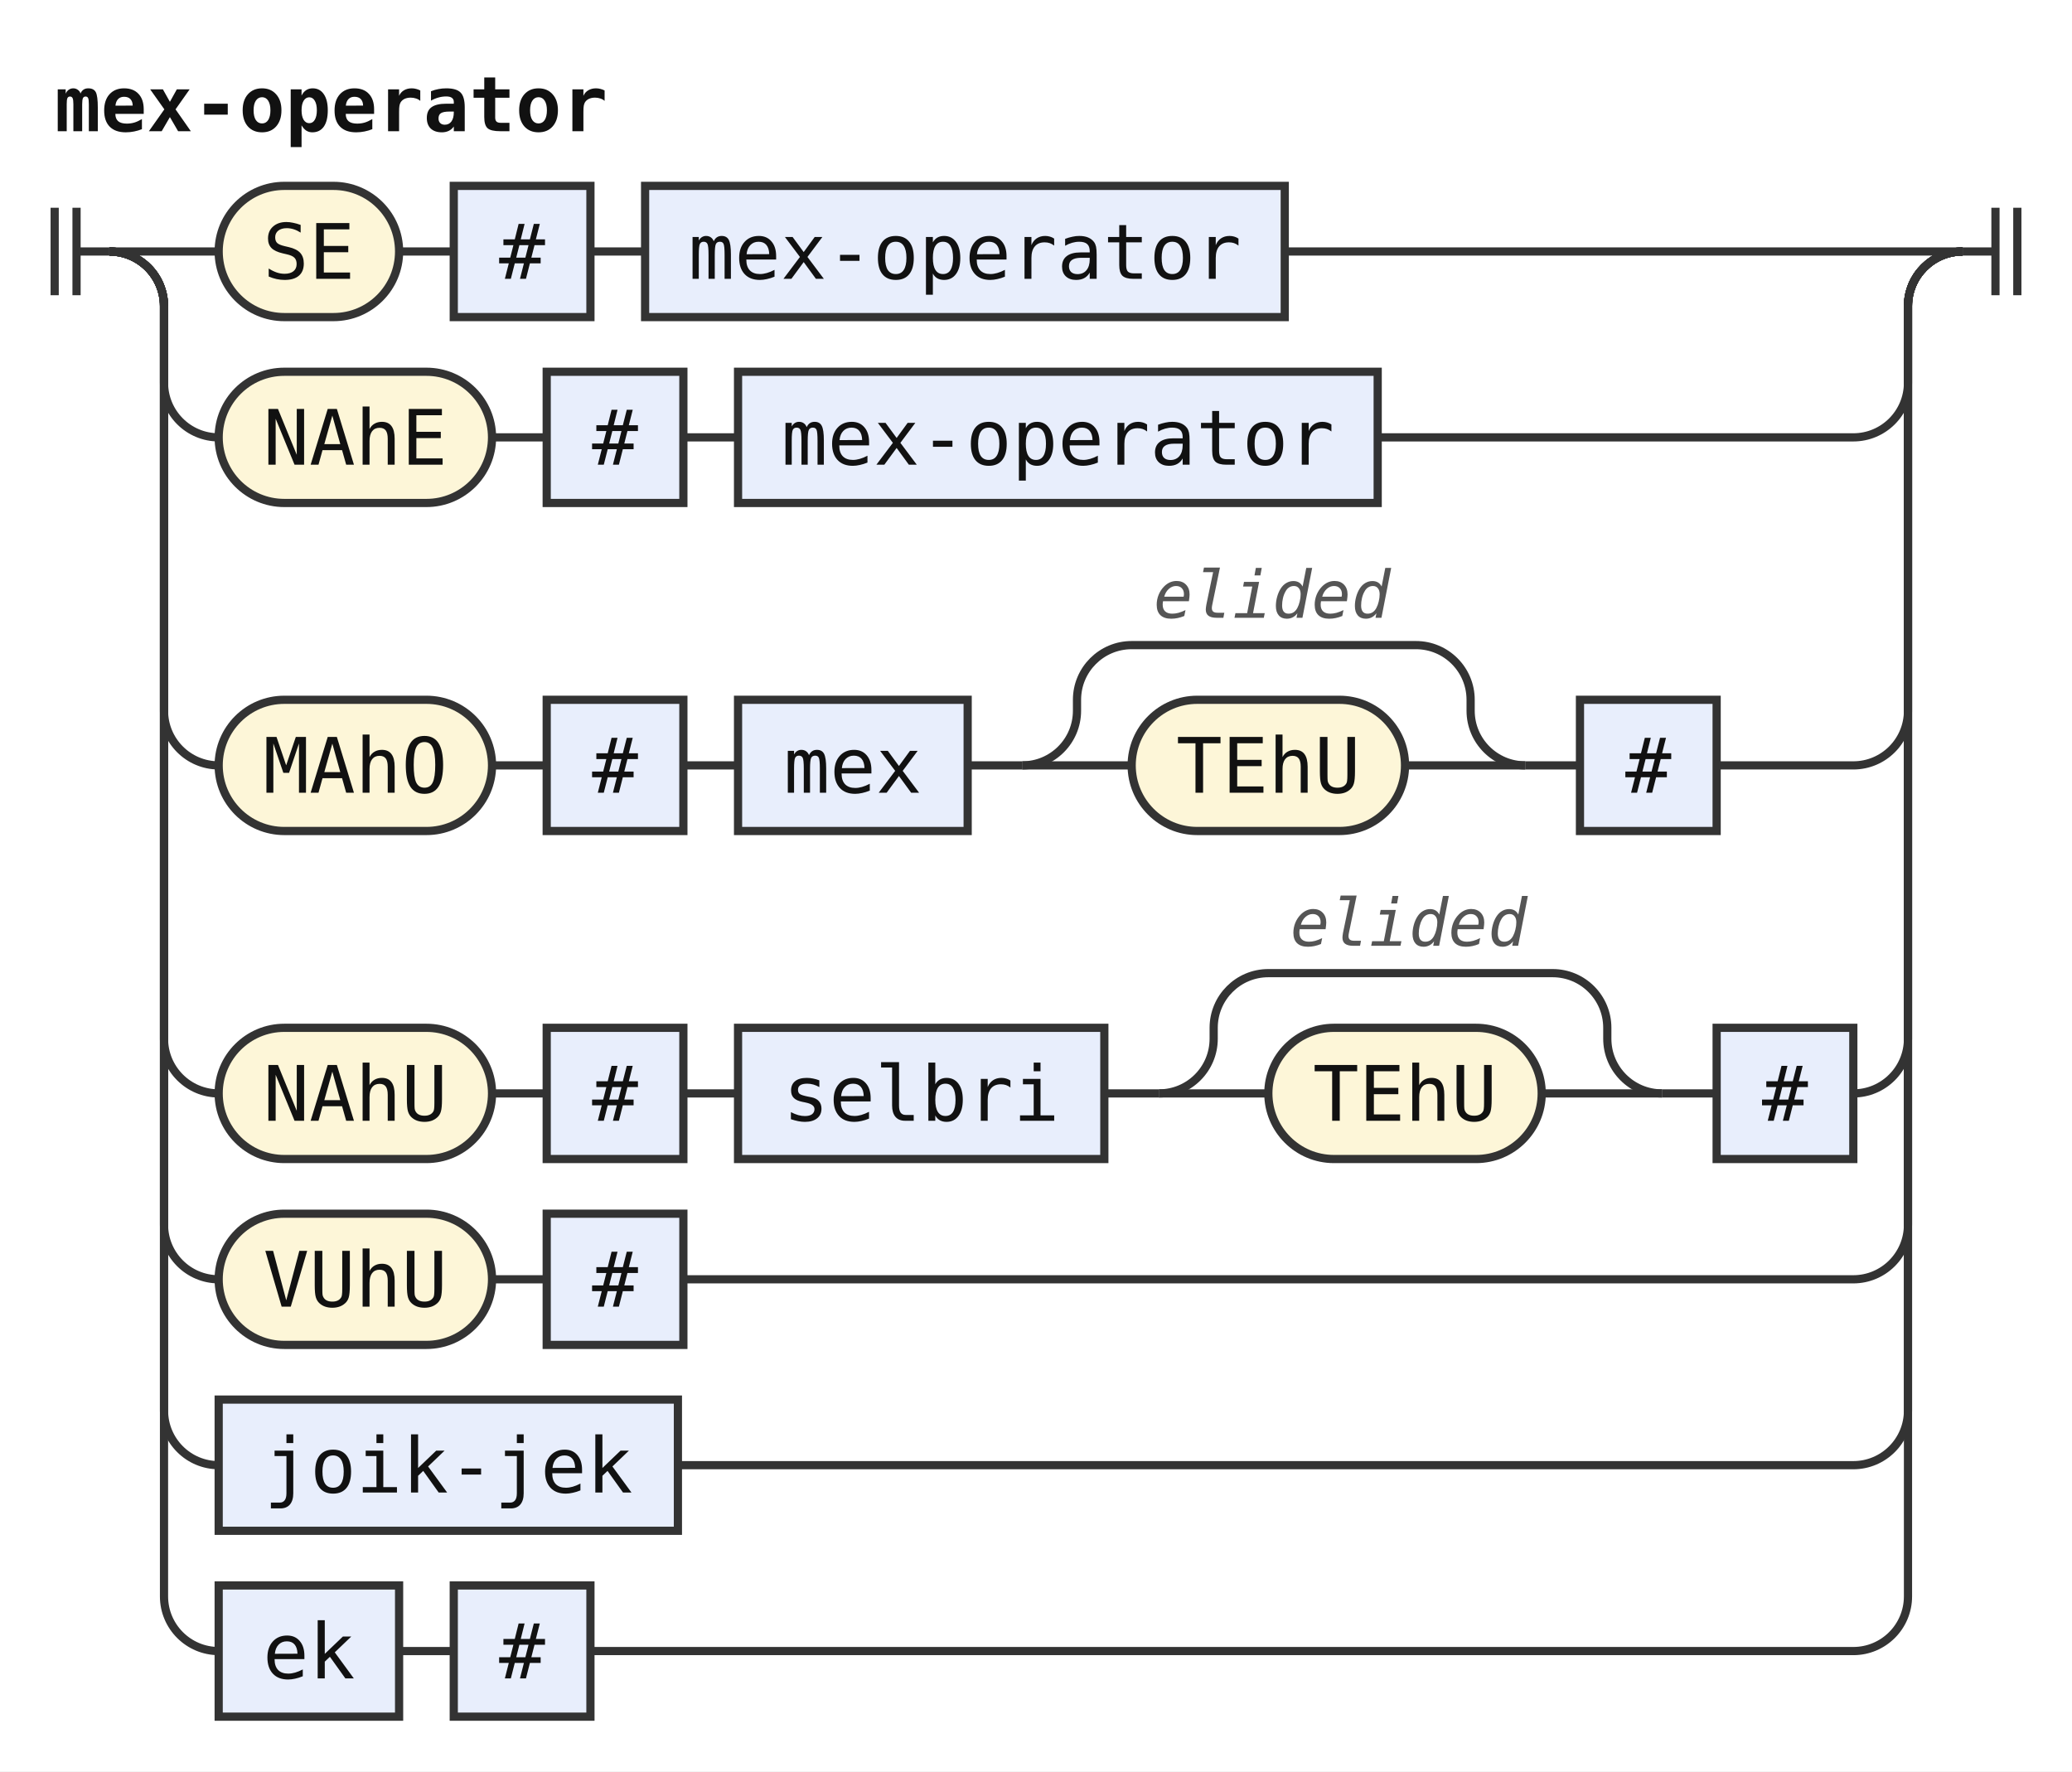
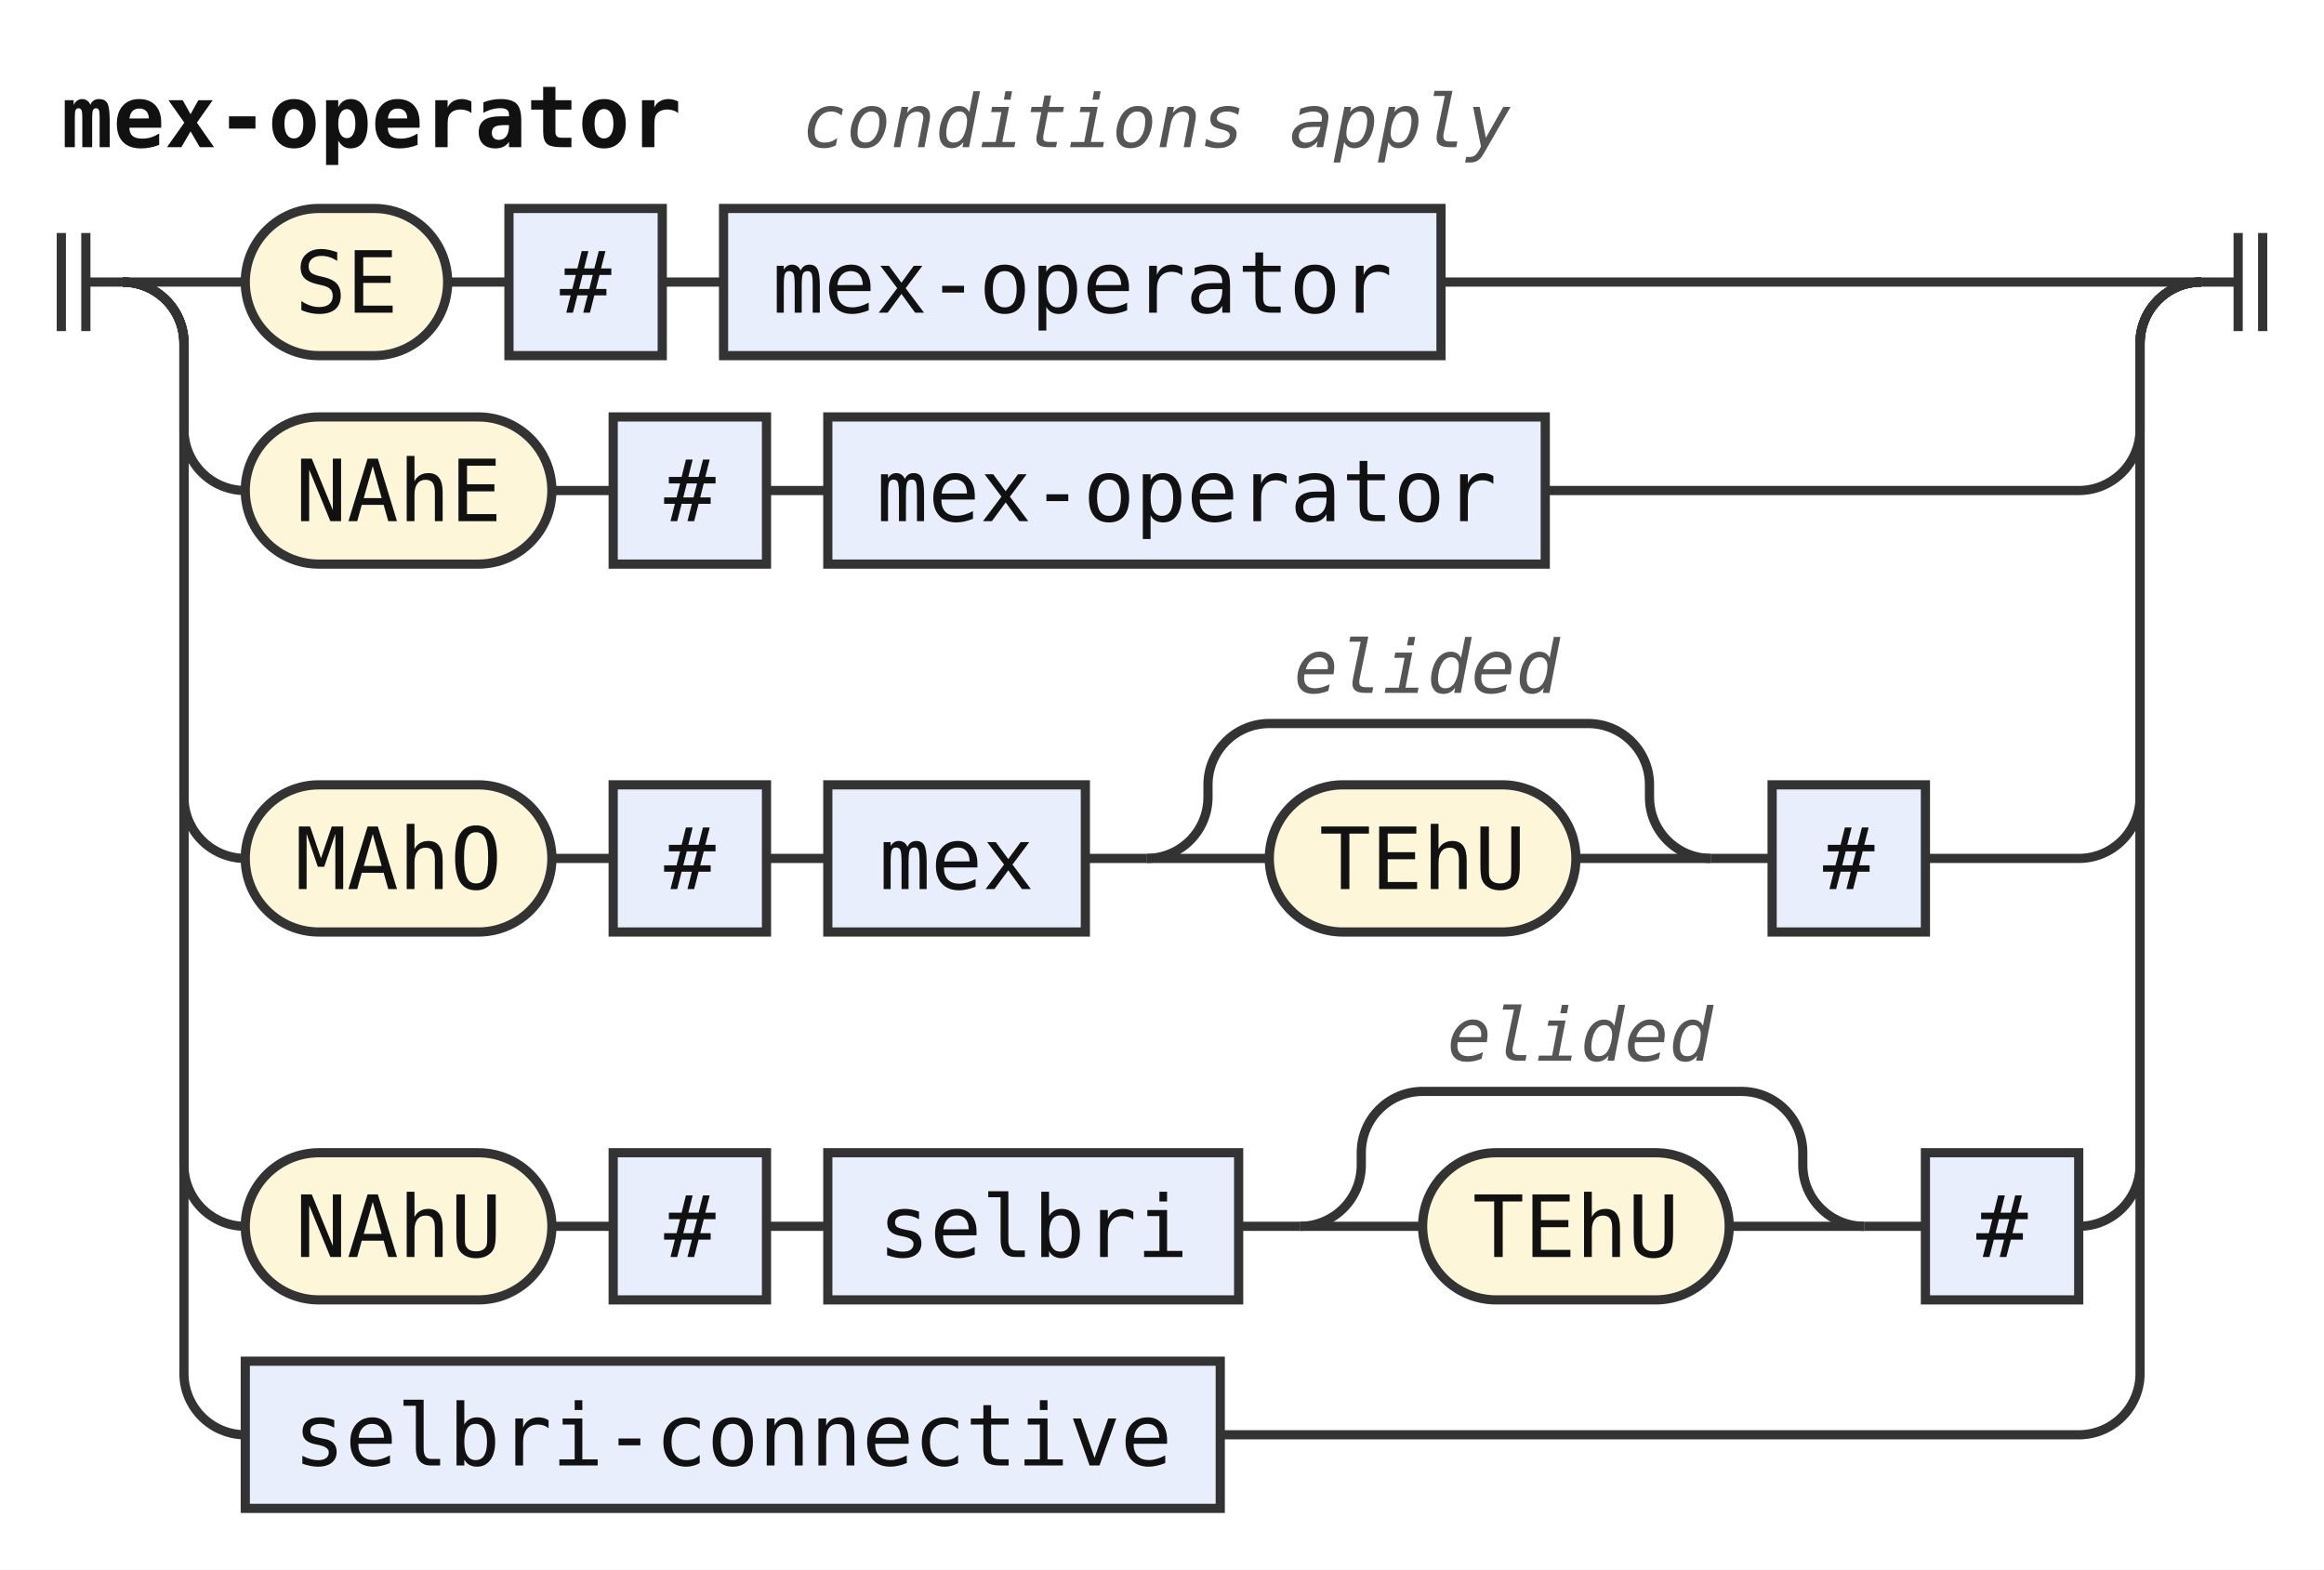
- <svg xmlns="http://www.w3.org/2000/svg" width="379" height="324" viewBox="0 0 379 324" role="img" aria-label="Railroad diagram of the rule mex-operator">
+ <svg xmlns="http://www.w3.org/2000/svg" width="379" height="256" viewBox="0 0 379 256" role="img" aria-label="Railroad diagram of the rule mex-operator">
  <style>path{fill:none;stroke:#333;stroke-width:1.5}.rule rect{fill:#e8eefc;stroke:#333;stroke-width:1.5}.terminal rect{fill:#fdf6d8;stroke:#333;stroke-width:1.5}text{font-family:ui-monospace,SFMono-Regular,Menlo,Consolas,"DejaVu Sans Mono","Liberation Mono",monospace;font-size:14px;fill:#111;text-anchor:middle}text.label{font-size:12px;font-style:italic;fill:#555;text-anchor:start}text.title{font-weight:bold;text-anchor:start}</style>
  <rect width="100%" height="100%" fill="#fff" />
  <text class="title" x="10" y="24" textLength="100.8" lengthAdjust="spacingAndGlyphs">mex-operator</text>
+   <text class="label" x="130.8" y="24" textLength="115.2" lengthAdjust="spacingAndGlyphs">conditions apply</text>
  <path d="M10 38v16m4 -16v16M14 46h6" />
  <path d="M20 46h20" />
  <g class="terminal">
    <rect x="40" y="34" width="33" height="24" rx="12" />
    <text x="56.5" y="51" textLength="16.8" lengthAdjust="spacingAndGlyphs">SE</text>
  </g>
  <path d="M73 46h10" />
  <g class="rule">
    <rect x="83" y="34" width="25" height="24" rx="0" />
    <text x="95.5" y="51" textLength="8.4" lengthAdjust="spacingAndGlyphs">#</text>
  </g>
  <path d="M108 46h10" />
  <g class="rule">
    <rect x="118" y="34" width="117" height="24" rx="0" />
    <text x="176.5" y="51" textLength="100.8" lengthAdjust="spacingAndGlyphs">mex-operator</text>
  </g>
  <path d="M235 46H359" />
  <path d="M20 46a10 10 0 0 1 10 10V70a10 10 0 0 0 10 10" />
  <g class="terminal">
    <rect x="40" y="68" width="50" height="24" rx="12" />
    <text x="65" y="85" textLength="33.6" lengthAdjust="spacingAndGlyphs">NAhE</text>
  </g>
  <path d="M90 80h10" />
  <g class="rule">
    <rect x="100" y="68" width="25" height="24" rx="0" />
    <text x="112.5" y="85" textLength="8.4" lengthAdjust="spacingAndGlyphs">#</text>
  </g>
  <path d="M125 80h10" />
  <g class="rule">
    <rect x="135" y="68" width="117" height="24" rx="0" />
    <text x="193.5" y="85" textLength="100.8" lengthAdjust="spacingAndGlyphs">mex-operator</text>
  </g>
  <path d="M252 80H339a10 10 0 0 0 10 -10V56a10 10 0 0 1 10 -10" />
  <path d="M20 46a10 10 0 0 1 10 10V130a10 10 0 0 0 10 10" />
  <g class="terminal">
    <rect x="40" y="128" width="50" height="24" rx="12" />
    <text x="65" y="145" textLength="33.6" lengthAdjust="spacingAndGlyphs">MAhO</text>
  </g>
  <path d="M90 140h10" />
  <g class="rule">
    <rect x="100" y="128" width="25" height="24" rx="0" />
    <text x="112.5" y="145" textLength="8.4" lengthAdjust="spacingAndGlyphs">#</text>
  </g>
  <path d="M125 140h10" />
  <g class="rule">
    <rect x="135" y="128" width="42" height="24" rx="0" />
    <text x="156" y="145" textLength="25.2" lengthAdjust="spacingAndGlyphs">mex</text>
  </g>
  <path d="M177 140h10" />
  <path d="M187 140h20" />
  <g class="terminal">
    <rect x="207" y="128" width="50" height="24" rx="12" />
    <text x="232" y="145" textLength="33.6" lengthAdjust="spacingAndGlyphs">TEhU</text>
  </g>
  <path d="M257 140H279" />
  <path d="M187 140a10 10 0 0 0 10 -10V128a10 10 0 0 1 10 -10H259a10 10 0 0 1 10 10V130a10 10 0 0 0 10 10" />
  <text class="label" x="211" y="113" textLength="43.2" lengthAdjust="spacingAndGlyphs">elided</text>
  <path d="M279 140h10" />
  <g class="rule">
    <rect x="289" y="128" width="25" height="24" rx="0" />
    <text x="301.5" y="145" textLength="8.4" lengthAdjust="spacingAndGlyphs">#</text>
  </g>
  <path d="M314 140H339a10 10 0 0 0 10 -10V56a10 10 0 0 1 10 -10" />
  <path d="M20 46a10 10 0 0 1 10 10V190a10 10 0 0 0 10 10" />
  <g class="terminal">
    <rect x="40" y="188" width="50" height="24" rx="12" />
    <text x="65" y="205" textLength="33.6" lengthAdjust="spacingAndGlyphs">NAhU</text>
  </g>
  <path d="M90 200h10" />
  <g class="rule">
    <rect x="100" y="188" width="25" height="24" rx="0" />
    <text x="112.5" y="205" textLength="8.4" lengthAdjust="spacingAndGlyphs">#</text>
  </g>
  <path d="M125 200h10" />
  <g class="rule">
    <rect x="135" y="188" width="67" height="24" rx="0" />
    <text x="168.5" y="205" textLength="50.4" lengthAdjust="spacingAndGlyphs">selbri</text>
  </g>
  <path d="M202 200h10" />
  <path d="M212 200h20" />
  <g class="terminal">
    <rect x="232" y="188" width="50" height="24" rx="12" />
    <text x="257" y="205" textLength="33.6" lengthAdjust="spacingAndGlyphs">TEhU</text>
  </g>
  <path d="M282 200H304" />
  <path d="M212 200a10 10 0 0 0 10 -10V188a10 10 0 0 1 10 -10H284a10 10 0 0 1 10 10V190a10 10 0 0 0 10 10" />
  <text class="label" x="236" y="173" textLength="43.2" lengthAdjust="spacingAndGlyphs">elided</text>
  <path d="M304 200h10" />
  <g class="rule">
    <rect x="314" y="188" width="25" height="24" rx="0" />
    <text x="326.5" y="205" textLength="8.4" lengthAdjust="spacingAndGlyphs">#</text>
  </g>
  <path d="M339 200H339a10 10 0 0 0 10 -10V56a10 10 0 0 1 10 -10" />
  <path d="M20 46a10 10 0 0 1 10 10V224a10 10 0 0 0 10 10" />
-   <g class="terminal">
-     <rect x="40" y="222" width="50" height="24" rx="12" />
-     <text x="65" y="239" textLength="33.6" lengthAdjust="spacingAndGlyphs">VUhU</text>
+   <g class="rule">
+     <rect x="40" y="222" width="159" height="24" rx="0" />
+     <text x="119.5" y="239" textLength="142.8" lengthAdjust="spacingAndGlyphs">selbri-connective</text>
  </g>
-   <path d="M90 234h10" />
-   <g class="rule">
-     <rect x="100" y="222" width="25" height="24" rx="0" />
-     <text x="112.5" y="239" textLength="8.4" lengthAdjust="spacingAndGlyphs">#</text>
-   </g>
-   <path d="M125 234H339a10 10 0 0 0 10 -10V56a10 10 0 0 1 10 -10" />
-   <path d="M20 46a10 10 0 0 1 10 10V258a10 10 0 0 0 10 10" />
-   <g class="rule">
-     <rect x="40" y="256" width="84" height="24" rx="0" />
-     <text x="82" y="273" textLength="67.2" lengthAdjust="spacingAndGlyphs">joik-jek</text>
-   </g>
-   <path d="M124 268H339a10 10 0 0 0 10 -10V56a10 10 0 0 1 10 -10" />
-   <path d="M20 46a10 10 0 0 1 10 10V292a10 10 0 0 0 10 10" />
-   <g class="rule">
-     <rect x="40" y="290" width="33" height="24" rx="0" />
-     <text x="56.5" y="307" textLength="16.8" lengthAdjust="spacingAndGlyphs">ek</text>
-   </g>
-   <path d="M73 302h10" />
-   <g class="rule">
-     <rect x="83" y="290" width="25" height="24" rx="0" />
-     <text x="95.5" y="307" textLength="8.4" lengthAdjust="spacingAndGlyphs">#</text>
-   </g>
-   <path d="M108 302H339a10 10 0 0 0 10 -10V56a10 10 0 0 1 10 -10" />
+   <path d="M199 234H339a10 10 0 0 0 10 -10V56a10 10 0 0 1 10 -10" />
  <path d="M359 46h6m0 -8v16m4 -16v16" />
</svg>
